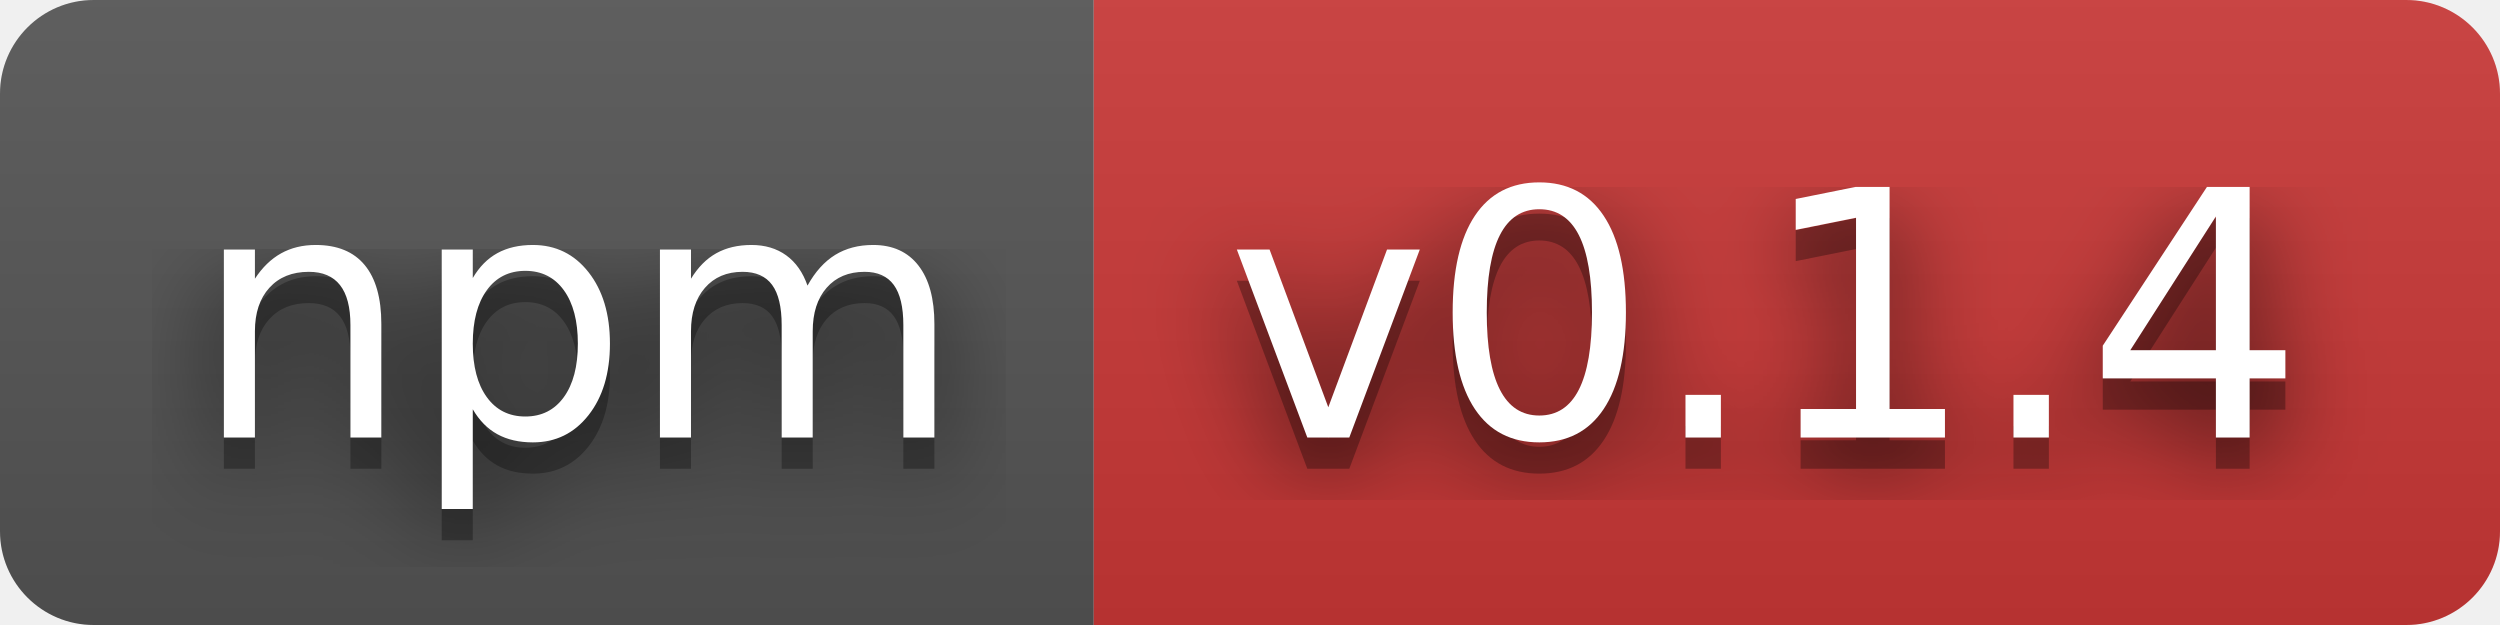
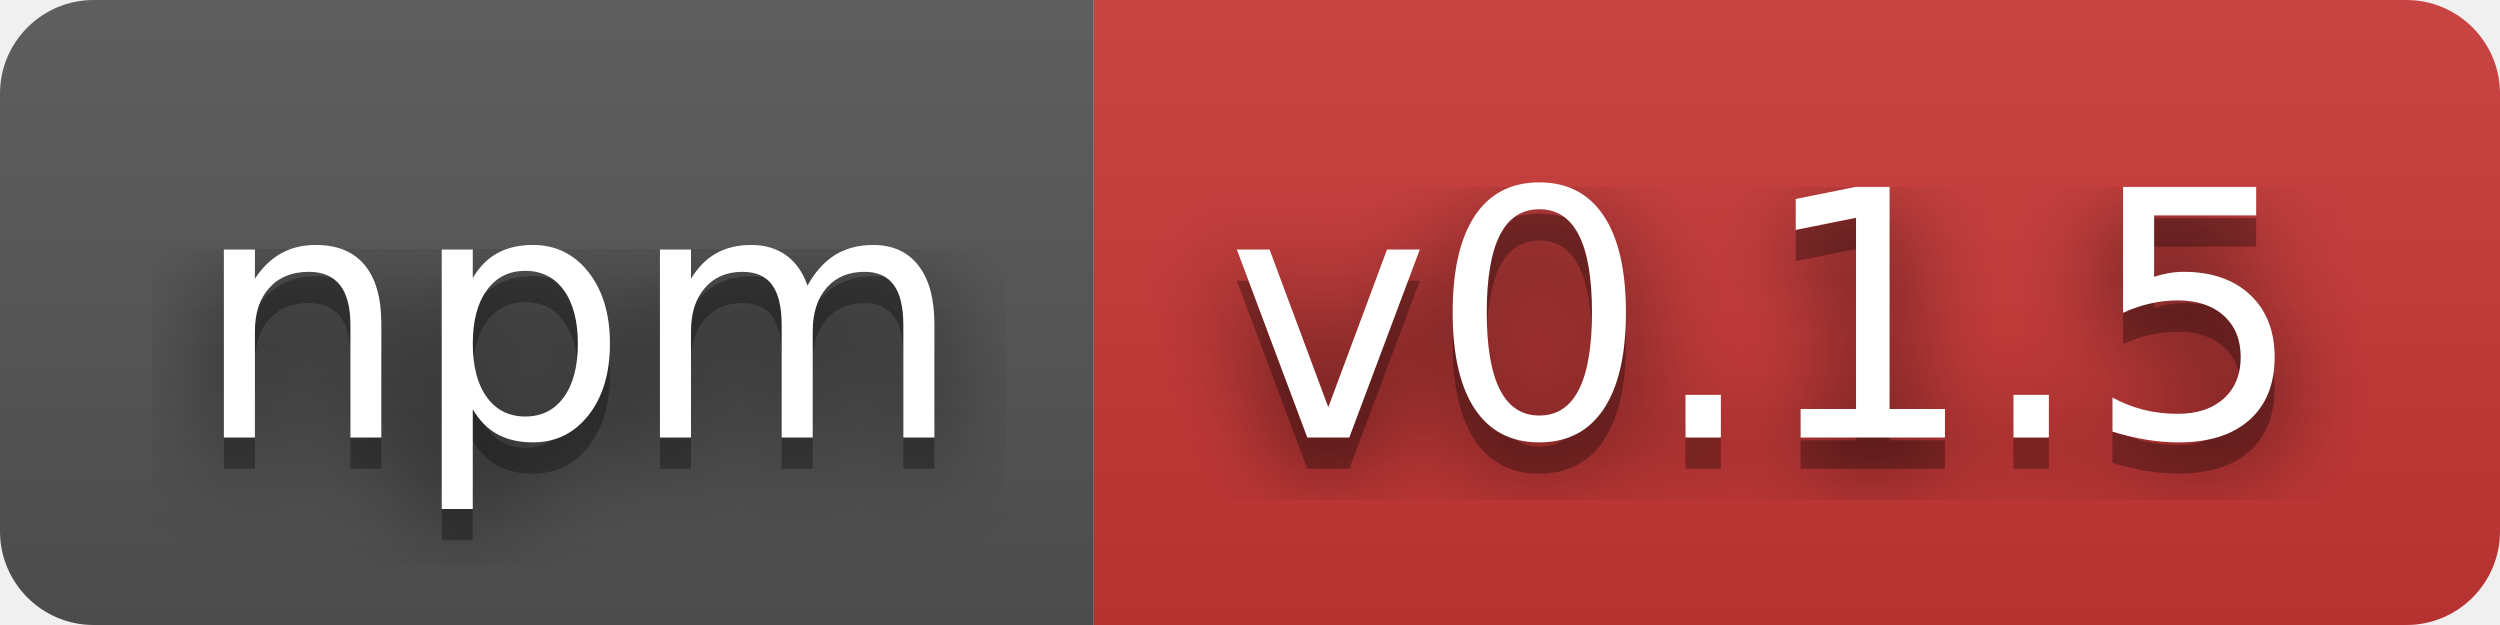
- <svg xmlns="http://www.w3.org/2000/svg" width="80" height="20" role="img" aria-label="npm: v0.1.4">
+ <svg xmlns="http://www.w3.org/2000/svg" width="80" height="20" role="img" aria-label="npm: v0.1.5">
  <filter id="blur">
    <feGaussianBlur stdDeviation="16" />
  </filter>
  <linearGradient id="s" x2="0" y2="100%">
    <stop offset="0" stop-color="#bbb" stop-opacity=".1" />
    <stop offset="1" stop-opacity=".1" />
  </linearGradient>
  <clipPath id="r">
    <rect width="80" height="20" rx="3" />
  </clipPath>
  <g clip-path="url(#r)">
    <rect width="35" height="20" fill="#555" />
    <rect x="35" width="45" height="20" fill="#cb3837" />
    <rect width="80" height="20" fill="url(#s)" />
  </g>
  <g fill="#fff" text-anchor="middle" font-family="Verdana,Geneva,DejaVu Sans,sans-serif" text-rendering="geometricPrecision" font-size="110">
    <g transform="scale(.1)">
      <g aria-hidden="true" fill="#010101">
        <text x="185" y="150" fill-opacity=".8" filter="url(#blur)" textLength="250">npm</text>
        <text x="185" y="150" fill-opacity=".3" textLength="250">npm</text>
      </g>
      <text x="185" y="140" textLength="250">npm</text>
    </g>
    <g transform="scale(.1)">
      <g aria-hidden="true" fill="#010101">
-         <text x="565" y="150" fill-opacity=".8" filter="url(#blur)" textLength="350">v0.1.4</text>
-         <text x="565" y="150" fill-opacity=".3" textLength="350">v0.1.4</text>
+         <text x="565" y="150" fill-opacity=".8" filter="url(#blur)" textLength="350">v0.1.5</text>
+         <text x="565" y="150" fill-opacity=".3" textLength="350">v0.1.5</text>
      </g>
-       <text x="565" y="140" textLength="350">v0.1.4</text>
+       <text x="565" y="140" textLength="350">v0.1.5</text>
    </g>
  </g>
</svg>
